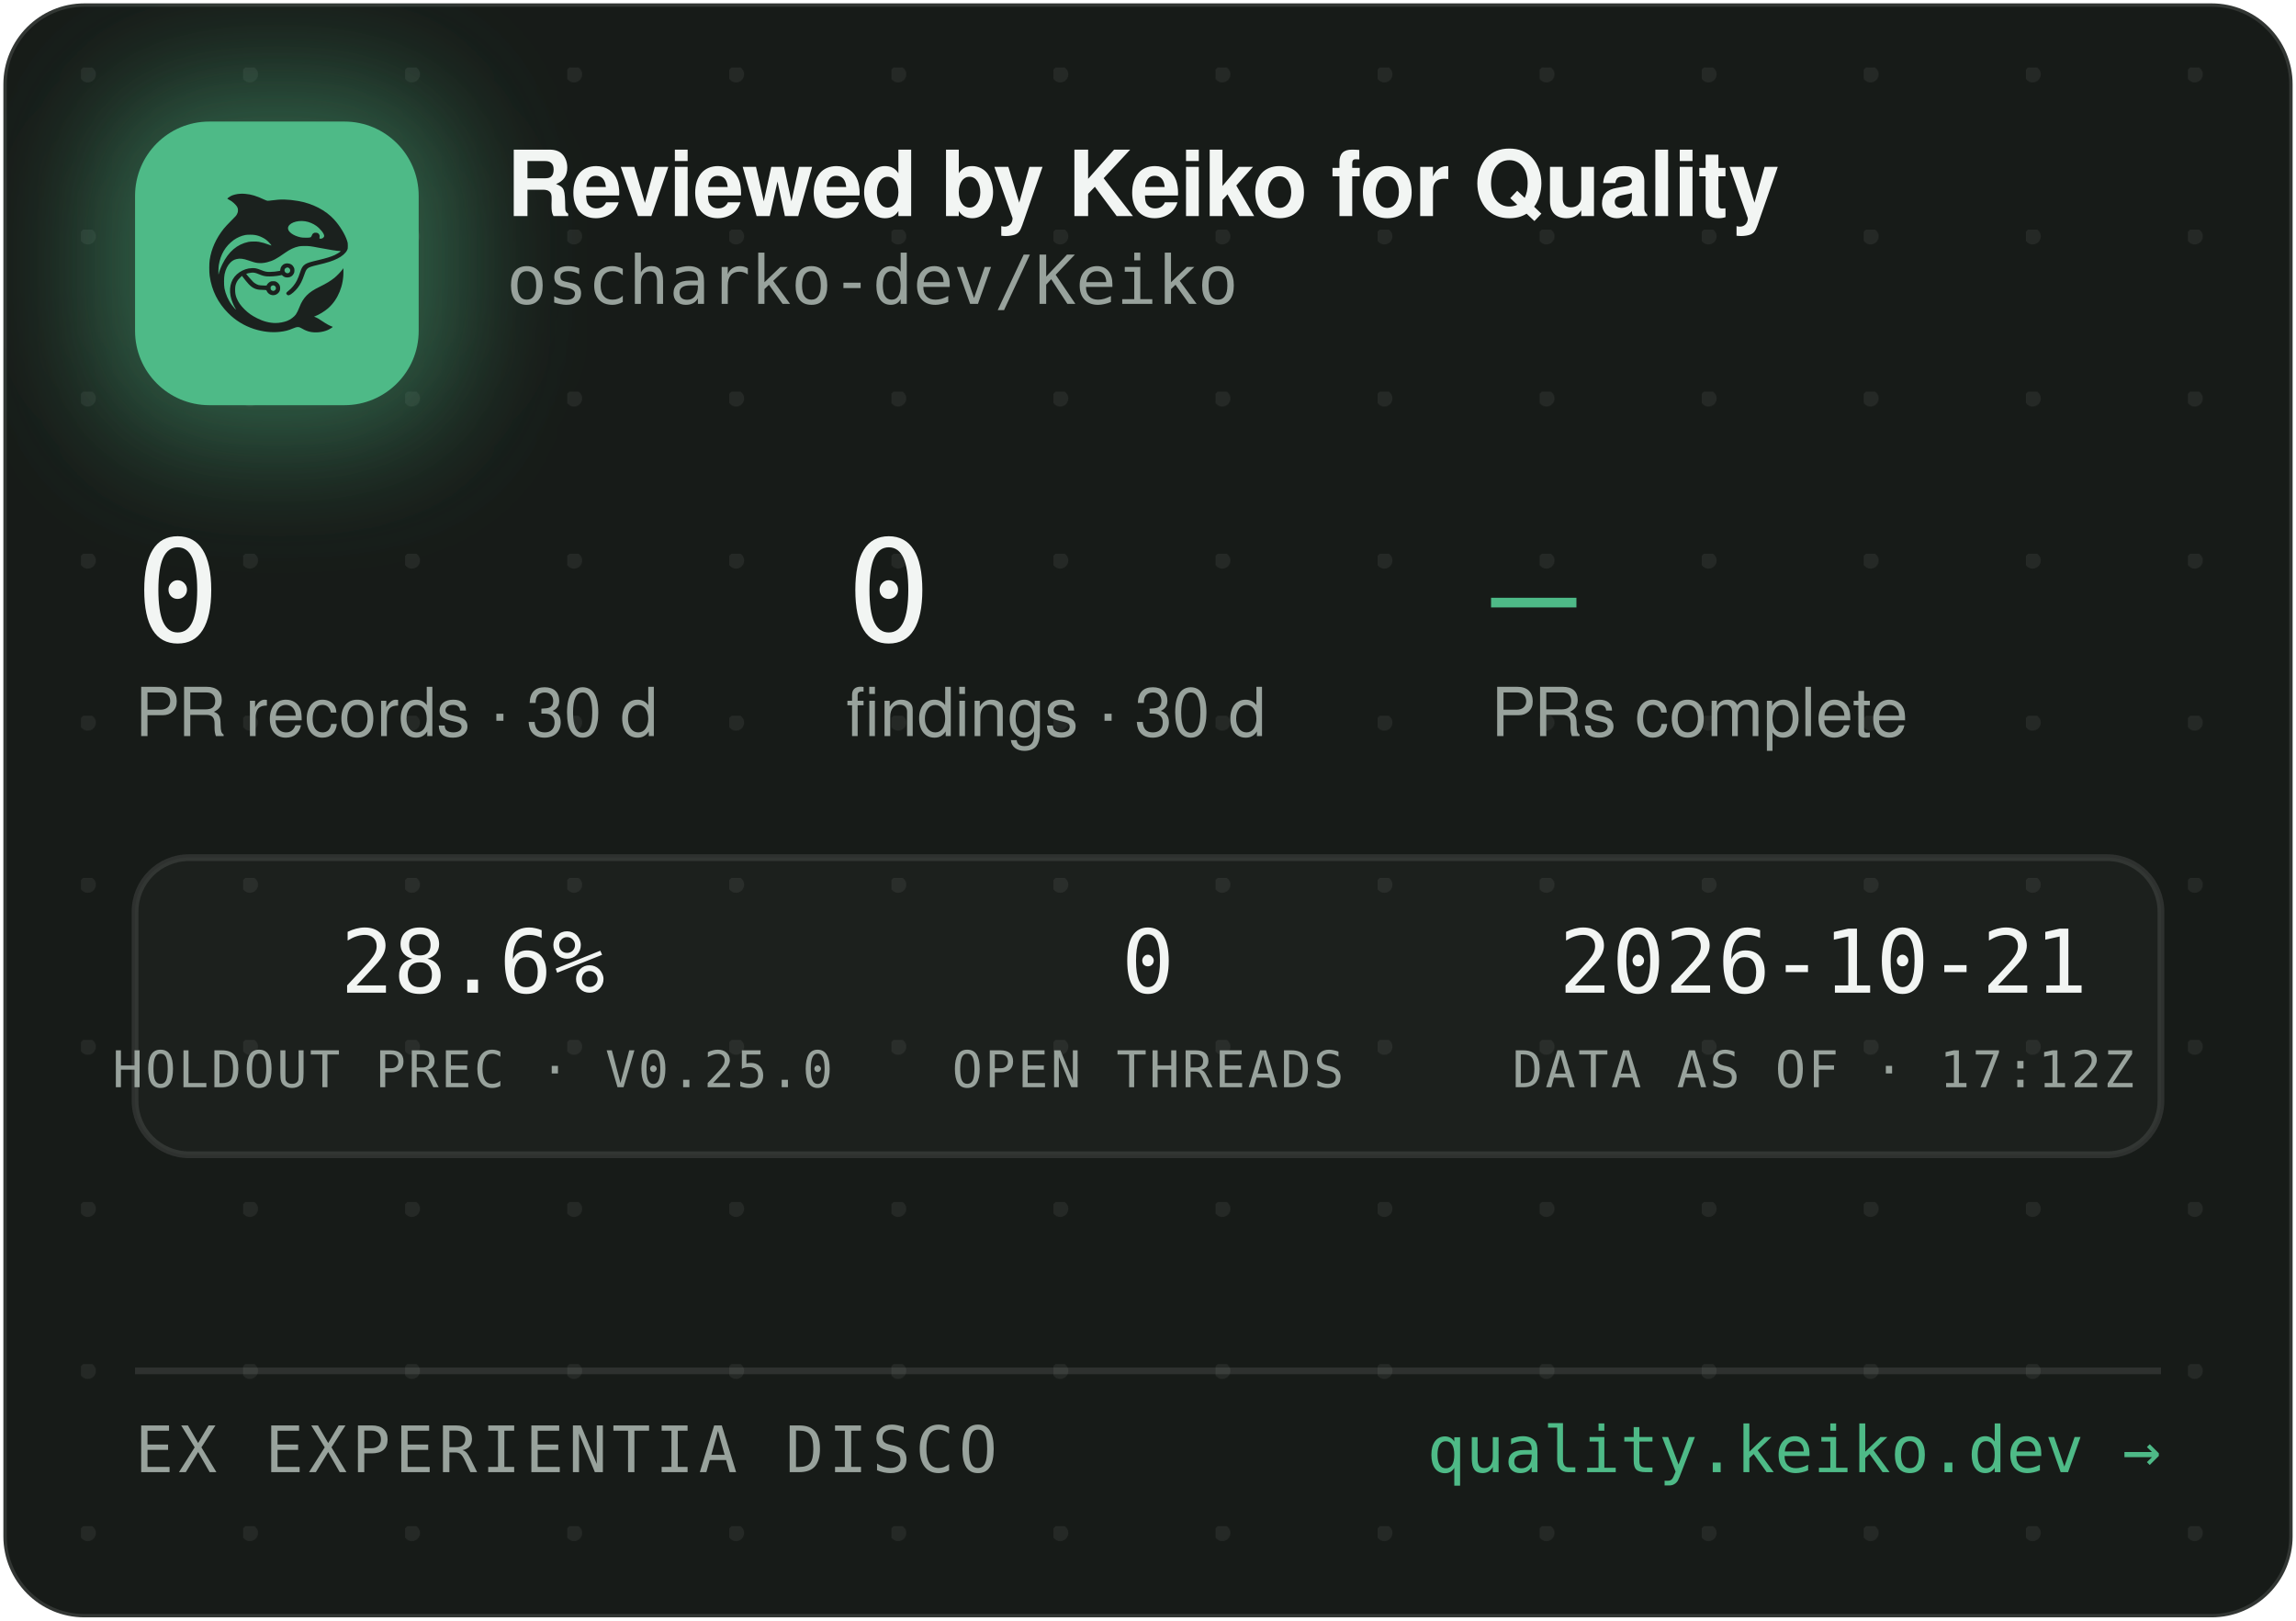
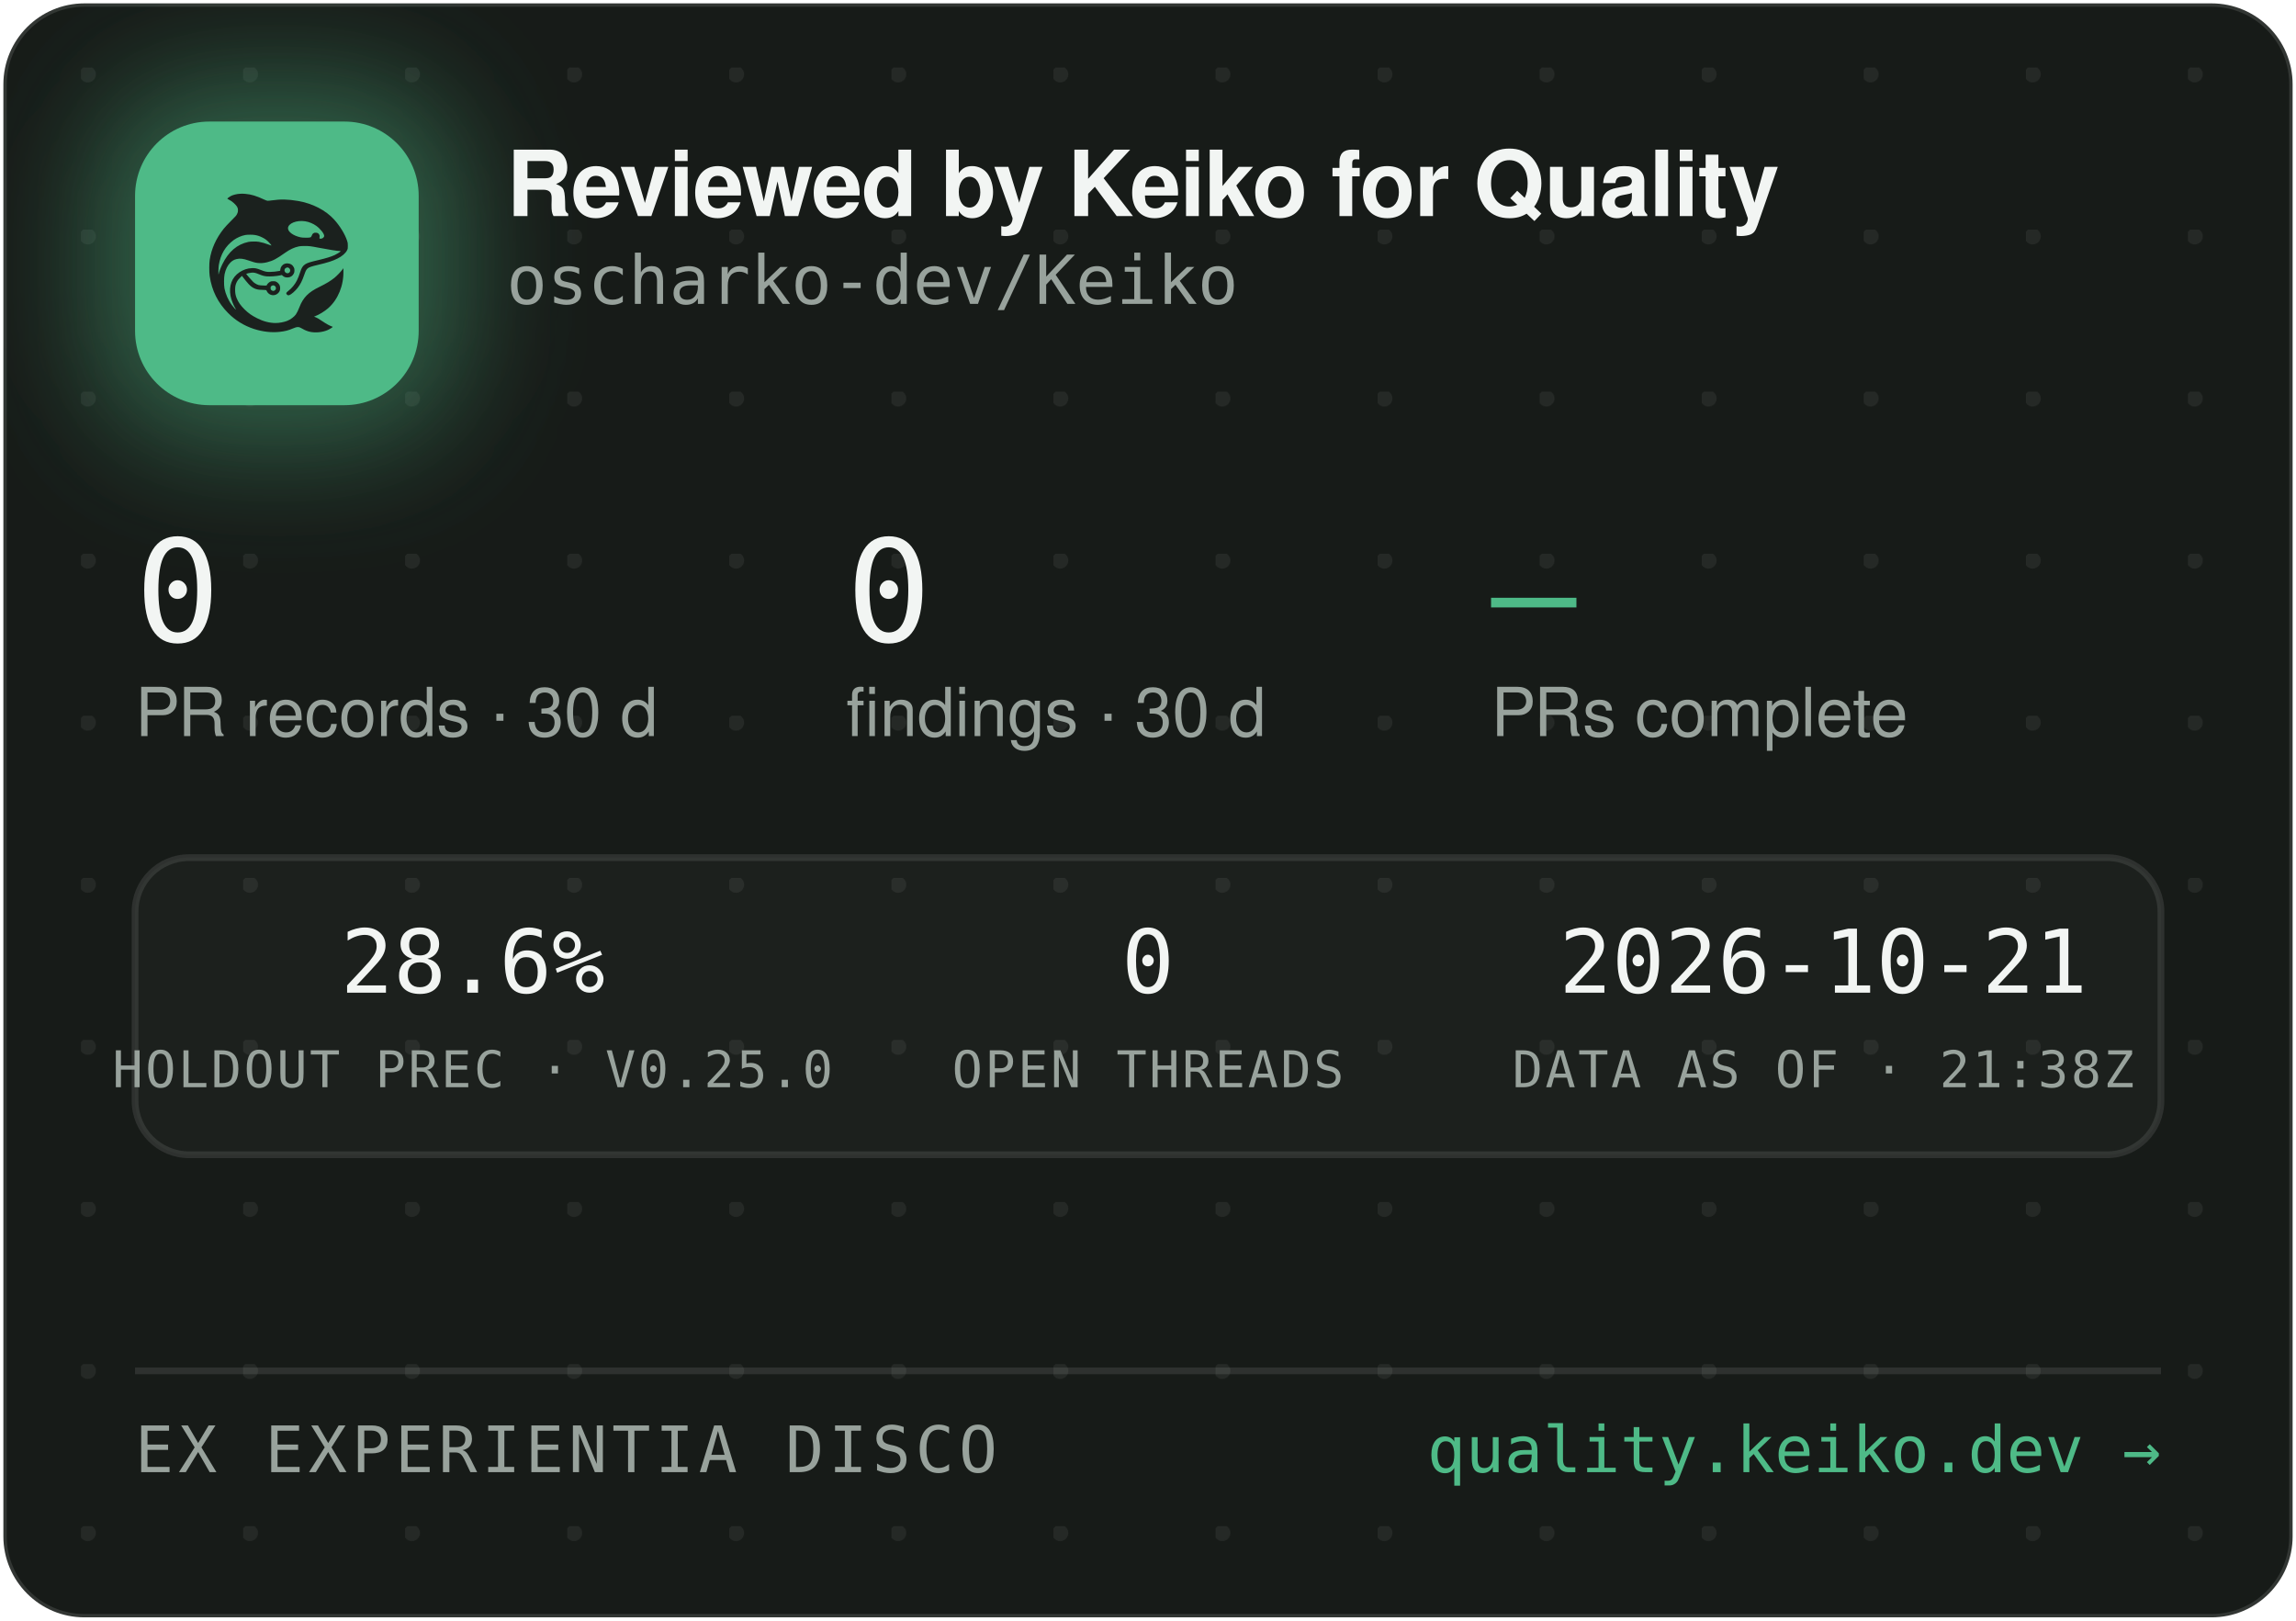
<svg xmlns="http://www.w3.org/2000/svg" width="340" height="240" viewBox="0 0 340 240" role="img" aria-label="Reviewed by Keiko for Quality — oscharko-dev/Keiko">
  <defs>
    <pattern id="dots" width="24" height="24" patternUnits="userSpaceOnUse" x="12" y="10">
      <circle cx="1" cy="1" r="1.2" fill="rgba(233,237,235,0.07)" />
    </pattern>
    <filter id="glow" x="-60%" y="-60%" width="220%" height="220%">
      <feGaussianBlur stdDeviation="9" />
    </filter>
    <clipPath id="card">
      <rect x="0.5" y="0.5" width="339" height="239" rx="12" />
    </clipPath>
  </defs>
  <rect x="0.5" y="0.5" width="339" height="239" rx="12" fill="#171B18" stroke="rgba(255,255,255,0.12)" />
  <rect x="0.5" y="0.5" width="339" height="239" rx="12" fill="url(#dots)" />
  <g clip-path="url(#card)">
    <rect x="14" y="12" width="54" height="54" rx="16" fill="rgba(78,186,135,0.45)" filter="url(#glow)" />
    <rect x="20" y="18" width="42" height="42" rx="11" fill="#4EBA87" />
    <g transform="translate(24,22) scale(0.03320312)">
      <g transform="translate(1024 0) scale(-1 1)">
        <g transform="translate(1024, 1024) scale(-0.1, -0.1)" fill="#1B211E" stroke="none">
          <path d="M3465 8223 c-144 -8 -314 -52 -408 -105 -69 -39 -146 -99 -146 -113 0 -5 30 -24 68 -42 146 -70 323 -229 377 -340 25 -49 29 -70 29 -138 -1 -72 -5 -88 -39 -160 -36 -75 -54 -95 -265 -305 -134 -132 -270 -279 -331 -355 -339 -425 -552 -896 -626 -1390 -25 -165 -25 -549 0 -720 92 -645 368 -1196 826 -1655 322 -324 710 -562 1145 -704 389 -126 793 -172 1155 -130 235 27 377 63 579 149 205 87 268 86 423 -7 102 -62 231 -115 335 -138 247 -56 562 -26 794 74 92 40 244 136 232 146 -4 3 -26 12 -48 19 -86 28 -246 116 -385 211 -162 112 -284 182 -357 207 l-48 17 40 15 c185 70 436 223 595 363 438 386 695 1014 678 1663 l-3 120 -50 -70 c-64 -90 -248 -280 -350 -362 -171 -136 -366 -255 -645 -391 -288 -140 -442 -243 -590 -391 -136 -137 -247 -316 -325 -526 -47 -127 -114 -262 -160 -326 -79 -107 -237 -224 -384 -283 -136 -55 -355 -96 -514 -96 -274 0 -548 71 -832 215 -242 123 -375 216 -553 389 -175 171 -287 332 -361 517 -44 114 -63 216 -63 359 0 152 17 233 74 350 35 70 59 102 136 179 l95 94 21 -29 c55 -75 219 -277 277 -338 171 -183 337 -256 582 -256 56 0 126 -3 155 -7 53 -6 54 -7 76 -57 30 -66 97 -128 172 -156 151 -57 318 11 395 160 33 62 34 193 3 261 -30 64 -88 125 -148 157 -44 23 -63 27 -141 27 -78 0 -97 -4 -140 -27 -58 -30 -131 -105 -141 -142 -6 -25 -8 -26 -93 -26 -47 0 -131 5 -186 10 -87 8 -111 15 -182 51 -45 22 -109 66 -143 96 -59 53 -326 361 -319 367 14 11 179 47 241 52 102 9 177 -7 318 -66 158 -66 243 -89 357 -99 157 -12 413 5 582 40 l93 19 44 -39 c59 -52 135 -75 228 -69 117 8 212 72 262 176 23 47 28 71 28 138 0 70 -4 89 -29 138 -55 110 -145 167 -270 174 -65 3 -91 0 -137 -18 -107 -40 -183 -140 -195 -257 l-6 -52 -51 -11 c-104 -23 -285 -41 -411 -42 -149 -1 -211 12 -402 88 -186 74 -256 88 -403 81 -193 -8 -377 -70 -546 -182 -342 -228 -485 -611 -399 -1064 30 -157 119 -388 209 -541 20 -35 35 -64 33 -66 -8 -8 -111 108 -190 214 -154 206 -278 489 -324 737 -28 154 -25 492 6 635 46 216 133 391 256 514 82 82 161 128 271 156 152 39 300 23 529 -57 217 -76 308 -101 410 -114 137 -17 284 -7 426 30 272 70 414 145 809 425 217 153 399 238 610 283 64 14 129 18 265 18 197 0 269 -9 615 -76 461 -89 843 -149 952 -149 41 0 41 0 23 -20 -28 -31 -169 -119 -254 -158 -167 -77 -388 -145 -716 -222 -399 -93 -508 -128 -608 -194 -102 -68 -160 -160 -217 -346 -35 -115 -102 -286 -149 -378 -85 -168 -227 -341 -377 -458 -105 -82 -115 -107 -69 -162 29 -34 65 -44 109 -29 86 29 261 181 371 322 126 162 201 309 295 581 61 176 90 232 145 283 62 57 163 93 470 165 439 104 640 169 863 278 206 100 368 240 434 375 32 67 33 71 33 198 -1 120 -3 138 -34 229 -98 294 -319 655 -573 936 -381 421 -968 723 -1618 834 -448 76 -767 83 -1169 25 -80 -12 -165 -19 -190 -17 -26 3 -90 26 -146 53 -343 162 -576 233 -842 255 -114 9 -141 10 -248 3z m2926 -1227 c164 -27 346 -102 485 -202 181 -129 354 -348 354 -448 0 -64 -75 -126 -154 -126 -60 0 -63 4 -52 70 8 50 7 65 -9 100 -29 64 -74 93 -151 98 -54 4 -70 1 -107 -21 -42 -25 -61 -52 -91 -129 -25 -64 -55 -73 -246 -73 -121 0 -187 5 -248 18 -318 70 -556 242 -556 402 0 218 388 374 775 311z m-2249 -611 c119 -21 208 -50 321 -106 114 -56 177 -100 266 -184 67 -63 157 -173 148 -181 -2 -3 -61 18 -130 45 -131 52 -298 100 -427 122 -113 20 -367 17 -470 -4 -502 -106 -885 -433 -1160 -992 -70 -142 -160 -379 -160 -424 0 -9 -5 -23 -11 -31 -13 -19 -5 316 10 410 80 482 295 846 661 1117 145 107 350 197 522 228 100 18 326 18 430 0z m1485 -1456 c95 -36 119 -159 42 -223 -78 -66 -209 -1 -209 104 0 60 33 100 99 121 36 10 36 10 68 -2z m-591 -822 c29 -26 37 -42 40 -77 6 -54 -9 -86 -55 -117 -41 -28 -70 -29 -119 -4 -44 22 -62 55 -62 112 0 51 13 75 53 99 50 31 101 26 143 -13z" />
        </g>
      </g>
    </g>
    <text x="75" y="32" font-family="-apple-system,'Segoe UI',Helvetica,Arial,sans-serif" font-size="13.5" font-weight="650" letter-spacing="-0.14" fill="#F2F5F3">Reviewed by Keiko for Quality</text>
    <text x="75" y="45" font-family="'JetBrains Mono',SFMono-Regular,Consolas,Menlo,monospace" font-size="10" fill="#98A29C">oscharko-dev/Keiko</text>
    <text x="20" y="95" font-family="'JetBrains Mono',SFMono-Regular,Consolas,Menlo,monospace" font-size="21" fill="#F2F5F3">0</text>
    <text x="20" y="109" font-family="-apple-system,'Segoe UI',Helvetica,Arial,sans-serif" font-size="10" fill="#98A29C">PR records · 30 d</text>
    <text x="125.3" y="95" font-family="'JetBrains Mono',SFMono-Regular,Consolas,Menlo,monospace" font-size="21" fill="#F2F5F3">0</text>
    <text x="125.3" y="109" font-family="-apple-system,'Segoe UI',Helvetica,Arial,sans-serif" font-size="10" fill="#98A29C">findings · 30 d</text>
    <text x="220.8" y="95" font-family="'JetBrains Mono',SFMono-Regular,Consolas,Menlo,monospace" font-size="21" fill="#4EBA87">—</text>
    <text x="220.8" y="109" font-family="-apple-system,'Segoe UI',Helvetica,Arial,sans-serif" font-size="10" fill="#98A29C">PRs complete</text>
    <rect x="20" y="127" width="300" height="44" rx="8" fill="rgba(255,255,255,0.025)" stroke="rgba(255,255,255,0.1)" />
    <text x="70" y="147" text-anchor="middle" font-family="'JetBrains Mono',SFMono-Regular,Consolas,Menlo,monospace" font-size="13" fill="#F2F5F3">28.6%</text>
    <text x="70" y="161" text-anchor="middle" font-family="'JetBrains Mono',SFMono-Regular,Consolas,Menlo,monospace" font-size="7.5" letter-spacing="0.35" fill="#98A29C">HOLDOUT PREC · V0.25.0</text>
    <text x="170" y="147" text-anchor="middle" font-family="'JetBrains Mono',SFMono-Regular,Consolas,Menlo,monospace" font-size="13" fill="#F2F5F3">0</text>
    <text x="170" y="161" text-anchor="middle" font-family="'JetBrains Mono',SFMono-Regular,Consolas,Menlo,monospace" font-size="7.5" letter-spacing="0.35" fill="#98A29C">OPEN THREADS</text>
    <text x="270" y="147" text-anchor="middle" font-family="'JetBrains Mono',SFMono-Regular,Consolas,Menlo,monospace" font-size="13" fill="#F2F5F3">2026-10-21</text>
-     <text x="270" y="161" text-anchor="middle" font-family="'JetBrains Mono',SFMono-Regular,Consolas,Menlo,monospace" font-size="7.5" letter-spacing="0.35" fill="#98A29C">DATA AS OF · 17:12Z</text>
+     <text x="270" y="161" text-anchor="middle" font-family="'JetBrains Mono',SFMono-Regular,Consolas,Menlo,monospace" font-size="7.5" letter-spacing="0.35" fill="#98A29C">DATA AS OF · 21:38Z</text>
    <line x1="20" y1="203" x2="320" y2="203" stroke="rgba(255,255,255,0.1)" />
    <text x="20" y="218" font-family="'JetBrains Mono',SFMono-Regular,Consolas,Menlo,monospace" font-size="9.5" letter-spacing="0.7" fill="#98A29C">EX EXPERIENTIA DISCO</text>
    <text x="320" y="218" text-anchor="end" font-family="'JetBrains Mono',SFMono-Regular,Consolas,Menlo,monospace" font-size="9.5" fill="#4EBA87">quality.keiko.dev →</text>
  </g>
</svg>
